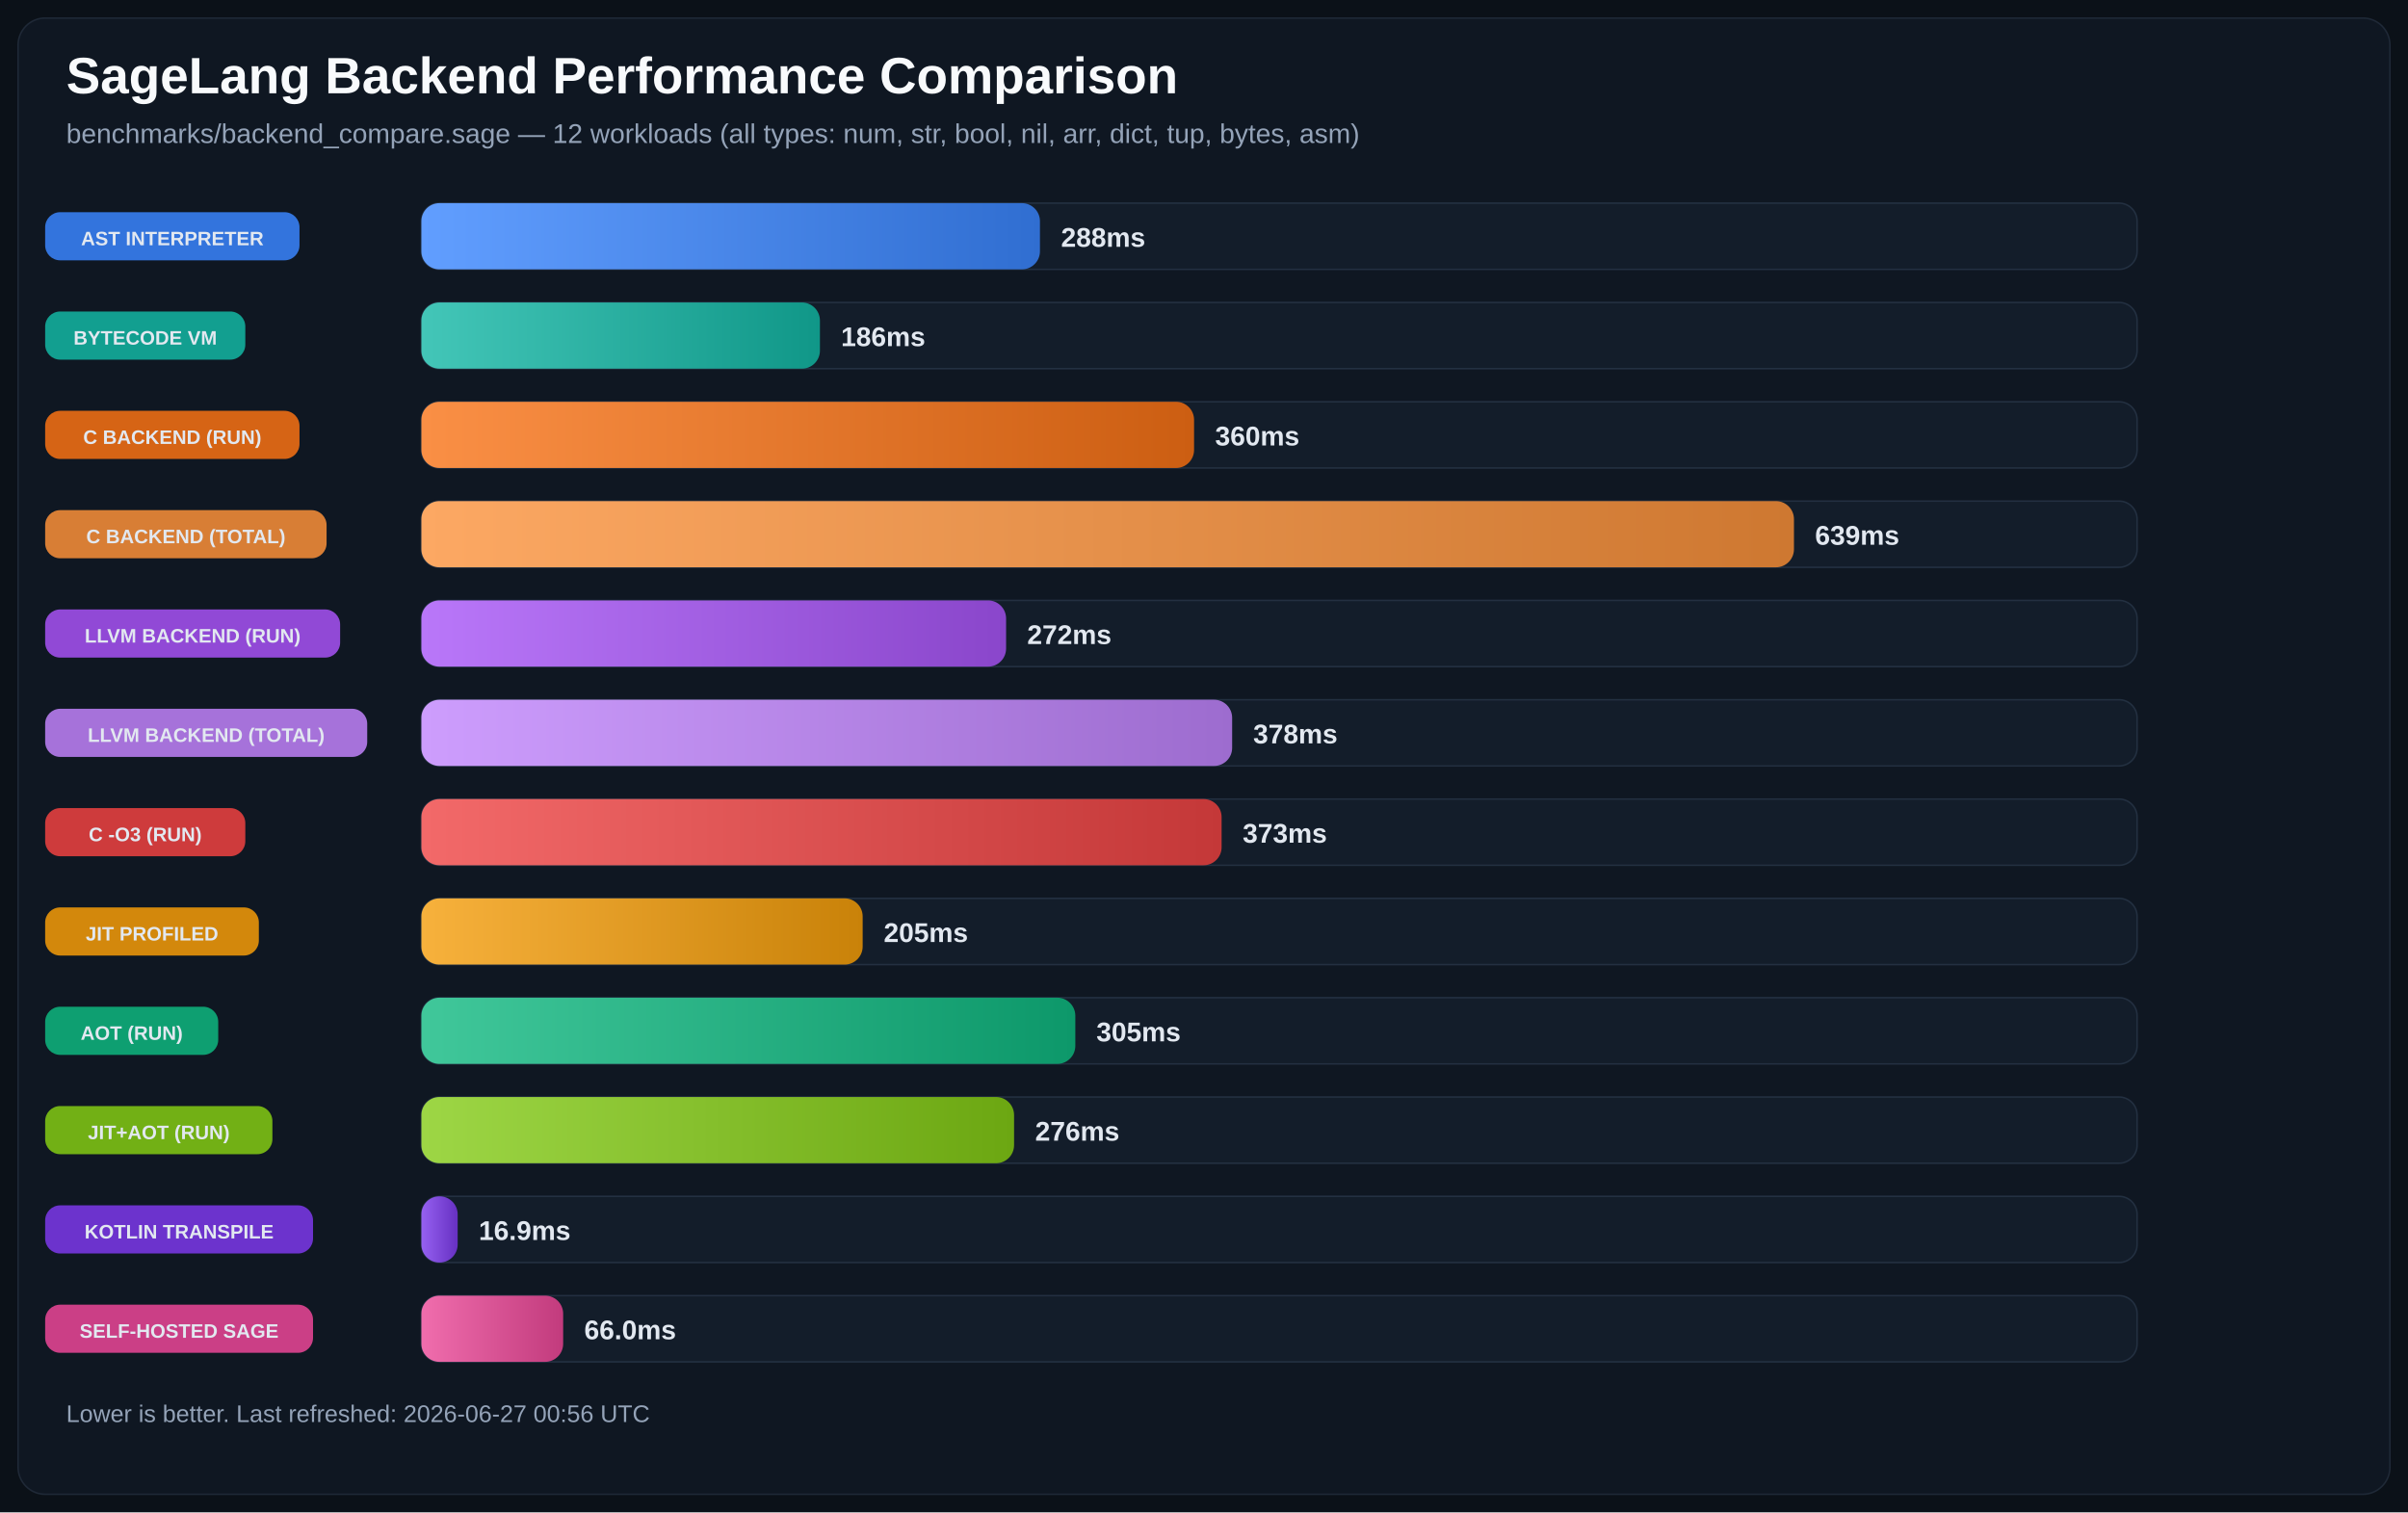
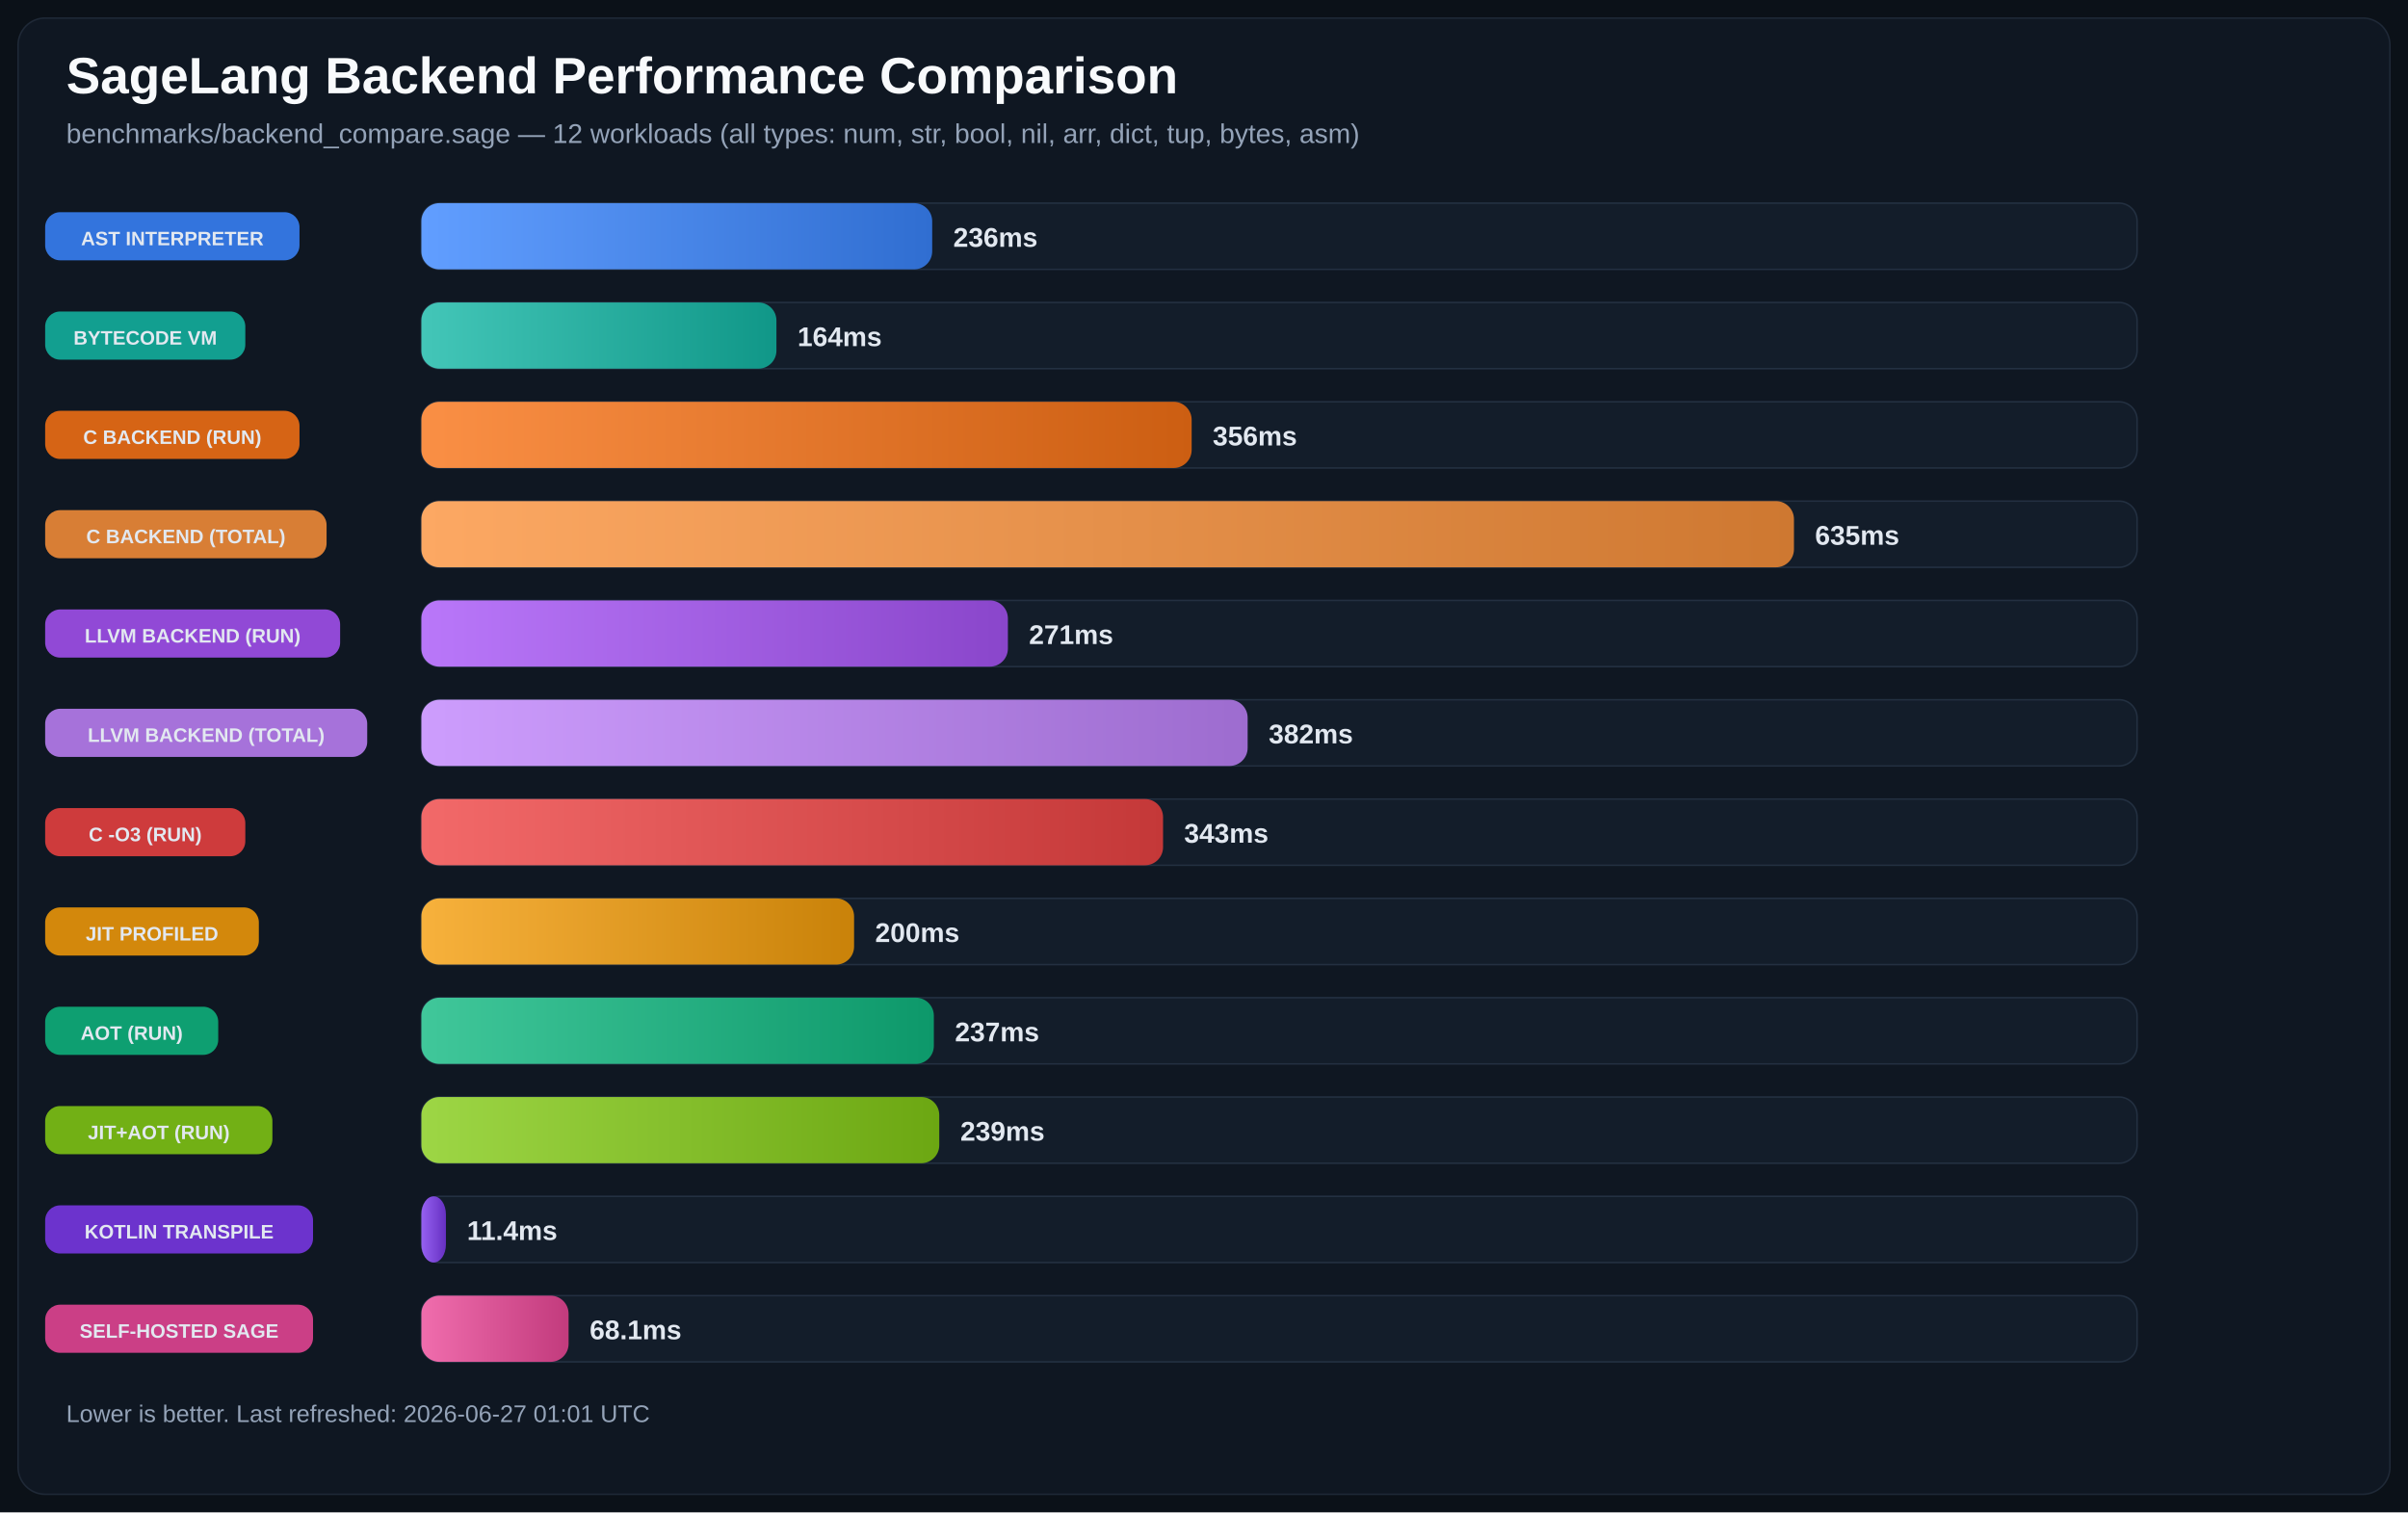
<svg xmlns="http://www.w3.org/2000/svg" width="1600" height="1005" viewBox="0 0 1600 1005" role="img">
  <defs>
    <linearGradient id="bg-0" x1="0%" y1="0%" x2="100%" y2="0%">
      <stop offset="0%" stop-color="#619EFF" />
      <stop offset="100%" stop-color="#306ED1" />
    </linearGradient>
    <linearGradient id="bg-1" x1="0%" y1="0%" x2="100%" y2="0%">
      <stop offset="0%" stop-color="#43C6B8" />
      <stop offset="100%" stop-color="#109788" />
    </linearGradient>
    <linearGradient id="bg-2" x1="0%" y1="0%" x2="100%" y2="0%">
      <stop offset="0%" stop-color="#FA8F45" />
      <stop offset="100%" stop-color="#CC5E12" />
    </linearGradient>
    <linearGradient id="bg-3" x1="0%" y1="0%" x2="100%" y2="0%">
      <stop offset="0%" stop-color="#FCA863" />
      <stop offset="100%" stop-color="#CE7831" />
    </linearGradient>
    <linearGradient id="bg-4" x1="0%" y1="0%" x2="100%" y2="0%">
      <stop offset="0%" stop-color="#B977F9" />
      <stop offset="100%" stop-color="#8A46CB" />
    </linearGradient>
    <linearGradient id="bg-5" x1="0%" y1="0%" x2="100%" y2="0%">
      <stop offset="0%" stop-color="#CD9DFD" />
      <stop offset="100%" stop-color="#9D6CCF" />
    </linearGradient>
    <linearGradient id="bg-6" x1="0%" y1="0%" x2="100%" y2="0%">
      <stop offset="0%" stop-color="#F26969" />
      <stop offset="100%" stop-color="#C43838" />
    </linearGradient>
    <linearGradient id="bg-7" x1="0%" y1="0%" x2="100%" y2="0%">
      <stop offset="0%" stop-color="#F7B13C" />
      <stop offset="100%" stop-color="#C98209" />
    </linearGradient>
    <linearGradient id="bg-8" x1="0%" y1="0%" x2="100%" y2="0%">
      <stop offset="0%" stop-color="#40C79A" />
      <stop offset="100%" stop-color="#0D986A" />
    </linearGradient>
    <linearGradient id="bg-9" x1="0%" y1="0%" x2="100%" y2="0%">
      <stop offset="0%" stop-color="#9DD645" />
      <stop offset="100%" stop-color="#6CA712" />
    </linearGradient>
    <linearGradient id="bg-10" x1="0%" y1="0%" x2="100%" y2="0%">
      <stop offset="0%" stop-color="#9661F1" />
      <stop offset="100%" stop-color="#6630C2" />
    </linearGradient>
    <linearGradient id="bg-11" x1="0%" y1="0%" x2="100%" y2="0%">
      <stop offset="0%" stop-color="#F06DAD" />
      <stop offset="100%" stop-color="#C23B7D" />
    </linearGradient>
  </defs>
  <rect width="100%" height="100%" fill="#0B1118" />
  <rect x="12" y="12" width="1576" height="981" rx="18" fill="#0F1722" stroke="#1F2937" />
  <text x="44" y="62" fill="#F8FAFC" font-size="34" font-family="Segoe UI, Arial, sans-serif" font-weight="700">SageLang Backend Performance Comparison</text>
  <text x="44" y="95" fill="#94A3B8" font-size="18" font-family="Segoe UI, Arial, sans-serif">benchmarks/backend_compare.sage — 12 workloads (all types: num, str, bool, nil, arr, dict, tup, bytes, asm)</text>
  <rect x="30" y="141.0" width="169" height="32" rx="10" fill="#3479E6" opacity="0.95" />
  <text x="114.5" y="163.0" text-anchor="middle" fill="#E2E8F0" font-size="13" font-family="Segoe UI, Arial, sans-serif" font-weight="700">AST INTERPRETER</text>
  <rect x="280" y="135" width="1140" height="44" rx="12" fill="#131D2A" stroke="#233041" />
-   <rect x="280" y="135" width="411.0" height="44" rx="12" fill="url(#bg-0)" />
-   <text x="705.0" y="164.0" text-anchor="start" fill="#E2E8F0" font-size="18" font-family="Segoe UI, Arial, sans-serif" font-weight="700">288ms</text>
+   <rect x="280" y="135" width="339.4" height="44" rx="12" fill="url(#bg-0)" />
+   <text x="633.4" y="164.0" text-anchor="start" fill="#E2E8F0" font-size="18" font-family="Segoe UI, Arial, sans-serif" font-weight="700">236ms</text>
  <rect x="30" y="207.0" width="133" height="32" rx="10" fill="#12A695" opacity="0.95" />
  <text x="96.5" y="229.0" text-anchor="middle" fill="#E2E8F0" font-size="13" font-family="Segoe UI, Arial, sans-serif" font-weight="700">BYTECODE VM</text>
  <rect x="280" y="201" width="1140" height="44" rx="12" fill="#131D2A" stroke="#233041" />
-   <rect x="280" y="201" width="264.8" height="44" rx="12" fill="url(#bg-1)" />
-   <text x="558.8" y="230.0" text-anchor="start" fill="#E2E8F0" font-size="18" font-family="Segoe UI, Arial, sans-serif" font-weight="700">186ms</text>
+   <rect x="280" y="201" width="235.9" height="44" rx="12" fill="url(#bg-1)" />
+   <text x="529.9" y="230.0" text-anchor="start" fill="#E2E8F0" font-size="18" font-family="Segoe UI, Arial, sans-serif" font-weight="700">164ms</text>
  <rect x="30" y="273.0" width="169" height="32" rx="10" fill="#E06814" opacity="0.95" />
  <text x="114.5" y="295.0" text-anchor="middle" fill="#E2E8F0" font-size="13" font-family="Segoe UI, Arial, sans-serif" font-weight="700">C BACKEND (RUN)</text>
  <rect x="280" y="267" width="1140" height="44" rx="12" fill="#131D2A" stroke="#233041" />
-   <rect x="280" y="267" width="513.4" height="44" rx="12" fill="url(#bg-2)" />
-   <text x="807.4" y="296.0" text-anchor="start" fill="#E2E8F0" font-size="18" font-family="Segoe UI, Arial, sans-serif" font-weight="700">360ms</text>
+   <rect x="280" y="267" width="511.8" height="44" rx="12" fill="url(#bg-2)" />
+   <text x="805.8" y="296.0" text-anchor="start" fill="#E2E8F0" font-size="18" font-family="Segoe UI, Arial, sans-serif" font-weight="700">356ms</text>
  <rect x="30" y="339.0" width="187" height="32" rx="10" fill="#E28336" opacity="0.95" />
  <text x="123.5" y="361.0" text-anchor="middle" fill="#E2E8F0" font-size="13" font-family="Segoe UI, Arial, sans-serif" font-weight="700">C BACKEND (TOTAL)</text>
  <rect x="280" y="333" width="1140" height="44" rx="12" fill="#131D2A" stroke="#233041" />
  <rect x="280" y="333" width="912.0" height="44" rx="12" fill="url(#bg-3)" />
-   <text x="1206.0" y="362.0" text-anchor="start" fill="#E2E8F0" font-size="18" font-family="Segoe UI, Arial, sans-serif" font-weight="700">639ms</text>
+   <text x="1206.0" y="362.0" text-anchor="start" fill="#E2E8F0" font-size="18" font-family="Segoe UI, Arial, sans-serif" font-weight="700">635ms</text>
  <rect x="30" y="405.0" width="196" height="32" rx="10" fill="#974CDE" opacity="0.95" />
  <text x="128.0" y="427.0" text-anchor="middle" fill="#E2E8F0" font-size="13" font-family="Segoe UI, Arial, sans-serif" font-weight="700">LLVM BACKEND (RUN)</text>
  <rect x="280" y="399" width="1140" height="44" rx="12" fill="#131D2A" stroke="#233041" />
-   <rect x="280" y="399" width="388.5" height="44" rx="12" fill="url(#bg-4)" />
-   <text x="682.5" y="428.0" text-anchor="start" fill="#E2E8F0" font-size="18" font-family="Segoe UI, Arial, sans-serif" font-weight="700">272ms</text>
+   <rect x="280" y="399" width="389.7" height="44" rx="12" fill="url(#bg-4)" />
+   <text x="683.7" y="428.0" text-anchor="start" fill="#E2E8F0" font-size="18" font-family="Segoe UI, Arial, sans-serif" font-weight="700">271ms</text>
  <rect x="30" y="471.0" width="214" height="32" rx="10" fill="#AD77E3" opacity="0.95" />
  <text x="137.0" y="493.0" text-anchor="middle" fill="#E2E8F0" font-size="13" font-family="Segoe UI, Arial, sans-serif" font-weight="700">LLVM BACKEND (TOTAL)</text>
  <rect x="280" y="465" width="1140" height="44" rx="12" fill="#131D2A" stroke="#233041" />
-   <rect x="280" y="465" width="538.7" height="44" rx="12" fill="url(#bg-5)" />
-   <text x="832.7" y="494.0" text-anchor="start" fill="#E2E8F0" font-size="18" font-family="Segoe UI, Arial, sans-serif" font-weight="700">378ms</text>
+   <rect x="280" y="465" width="549.0" height="44" rx="12" fill="url(#bg-5)" />
+   <text x="843.0" y="494.0" text-anchor="start" fill="#E2E8F0" font-size="18" font-family="Segoe UI, Arial, sans-serif" font-weight="700">382ms</text>
  <rect x="30" y="537.0" width="133" height="32" rx="10" fill="#D73D3D" opacity="0.95" />
  <text x="96.5" y="559.0" text-anchor="middle" fill="#E2E8F0" font-size="13" font-family="Segoe UI, Arial, sans-serif" font-weight="700">C -O3 (RUN)</text>
  <rect x="280" y="531" width="1140" height="44" rx="12" fill="#131D2A" stroke="#233041" />
-   <rect x="280" y="531" width="531.7" height="44" rx="12" fill="url(#bg-6)" />
-   <text x="825.7" y="560.0" text-anchor="start" fill="#E2E8F0" font-size="18" font-family="Segoe UI, Arial, sans-serif" font-weight="700">373ms</text>
+   <rect x="280" y="531" width="492.8" height="44" rx="12" fill="url(#bg-6)" />
+   <text x="786.8" y="560.0" text-anchor="start" fill="#E2E8F0" font-size="18" font-family="Segoe UI, Arial, sans-serif" font-weight="700">343ms</text>
  <rect x="30" y="603.0" width="142" height="32" rx="10" fill="#DC8E0A" opacity="0.95" />
  <text x="101.0" y="625.0" text-anchor="middle" fill="#E2E8F0" font-size="13" font-family="Segoe UI, Arial, sans-serif" font-weight="700">JIT PROFILED</text>
  <rect x="280" y="597" width="1140" height="44" rx="12" fill="#131D2A" stroke="#233041" />
-   <rect x="280" y="597" width="293.2" height="44" rx="12" fill="url(#bg-7)" />
-   <text x="587.2" y="626.0" text-anchor="start" fill="#E2E8F0" font-size="18" font-family="Segoe UI, Arial, sans-serif" font-weight="700">205ms</text>
+   <rect x="280" y="597" width="287.5" height="44" rx="12" fill="url(#bg-7)" />
+   <text x="581.5" y="626.0" text-anchor="start" fill="#E2E8F0" font-size="18" font-family="Segoe UI, Arial, sans-serif" font-weight="700">200ms</text>
  <rect x="30" y="669.0" width="115" height="32" rx="10" fill="#0EA674" opacity="0.95" />
  <text x="87.5" y="691.0" text-anchor="middle" fill="#E2E8F0" font-size="13" font-family="Segoe UI, Arial, sans-serif" font-weight="700">AOT (RUN)</text>
  <rect x="280" y="663" width="1140" height="44" rx="12" fill="#131D2A" stroke="#233041" />
-   <rect x="280" y="663" width="434.5" height="44" rx="12" fill="url(#bg-8)" />
-   <text x="728.5" y="692.0" text-anchor="start" fill="#E2E8F0" font-size="18" font-family="Segoe UI, Arial, sans-serif" font-weight="700">305ms</text>
+   <rect x="280" y="663" width="340.5" height="44" rx="12" fill="url(#bg-8)" />
+   <text x="634.5" y="692.0" text-anchor="start" fill="#E2E8F0" font-size="18" font-family="Segoe UI, Arial, sans-serif" font-weight="700">237ms</text>
  <rect x="30" y="735.0" width="151" height="32" rx="10" fill="#77B814" opacity="0.95" />
  <text x="105.5" y="757.0" text-anchor="middle" fill="#E2E8F0" font-size="13" font-family="Segoe UI, Arial, sans-serif" font-weight="700">JIT+AOT (RUN)</text>
  <rect x="280" y="729" width="1140" height="44" rx="12" fill="#131D2A" stroke="#233041" />
-   <rect x="280" y="729" width="393.8" height="44" rx="12" fill="url(#bg-9)" />
-   <text x="687.8" y="758.0" text-anchor="start" fill="#E2E8F0" font-size="18" font-family="Segoe UI, Arial, sans-serif" font-weight="700">276ms</text>
+   <rect x="280" y="729" width="344.1" height="44" rx="12" fill="url(#bg-9)" />
+   <text x="638.1" y="758.0" text-anchor="start" fill="#E2E8F0" font-size="18" font-family="Segoe UI, Arial, sans-serif" font-weight="700">239ms</text>
  <rect x="30" y="801.0" width="178" height="32" rx="10" fill="#7034D5" opacity="0.95" />
  <text x="119.0" y="823.0" text-anchor="middle" fill="#E2E8F0" font-size="13" font-family="Segoe UI, Arial, sans-serif" font-weight="700">KOTLIN TRANSPILE</text>
  <rect x="280" y="795" width="1140" height="44" rx="12" fill="#131D2A" stroke="#233041" />
-   <rect x="280" y="795" width="24.1" height="44" rx="12" fill="url(#bg-10)" />
-   <text x="318.1" y="824.0" text-anchor="start" fill="#E2E8F0" font-size="18" font-family="Segoe UI, Arial, sans-serif" font-weight="700">16.9ms</text>
+   <rect x="280" y="795" width="16.3" height="44" rx="12" fill="url(#bg-10)" />
+   <text x="310.3" y="824.0" text-anchor="start" fill="#E2E8F0" font-size="18" font-family="Segoe UI, Arial, sans-serif" font-weight="700">11.4ms</text>
  <rect x="30" y="867.0" width="178" height="32" rx="10" fill="#D4418A" opacity="0.95" />
  <text x="119.0" y="889.0" text-anchor="middle" fill="#E2E8F0" font-size="13" font-family="Segoe UI, Arial, sans-serif" font-weight="700">SELF-HOSTED SAGE</text>
  <rect x="280" y="861" width="1140" height="44" rx="12" fill="#131D2A" stroke="#233041" />
-   <rect x="280" y="861" width="94.2" height="44" rx="12" fill="url(#bg-11)" />
-   <text x="388.2" y="890.0" text-anchor="start" fill="#E2E8F0" font-size="18" font-family="Segoe UI, Arial, sans-serif" font-weight="700">66.0ms</text>
-   <text x="44" y="945" fill="#94A3B8" font-size="16" font-family="Segoe UI, Arial, sans-serif">Lower is better. Last refreshed: 2026-06-27 00:56 UTC</text>
+   <rect x="280" y="861" width="97.8" height="44" rx="12" fill="url(#bg-11)" />
+   <text x="391.8" y="890.0" text-anchor="start" fill="#E2E8F0" font-size="18" font-family="Segoe UI, Arial, sans-serif" font-weight="700">68.1ms</text>
+   <text x="44" y="945" fill="#94A3B8" font-size="16" font-family="Segoe UI, Arial, sans-serif">Lower is better. Last refreshed: 2026-06-27 01:01 UTC</text>
</svg>
